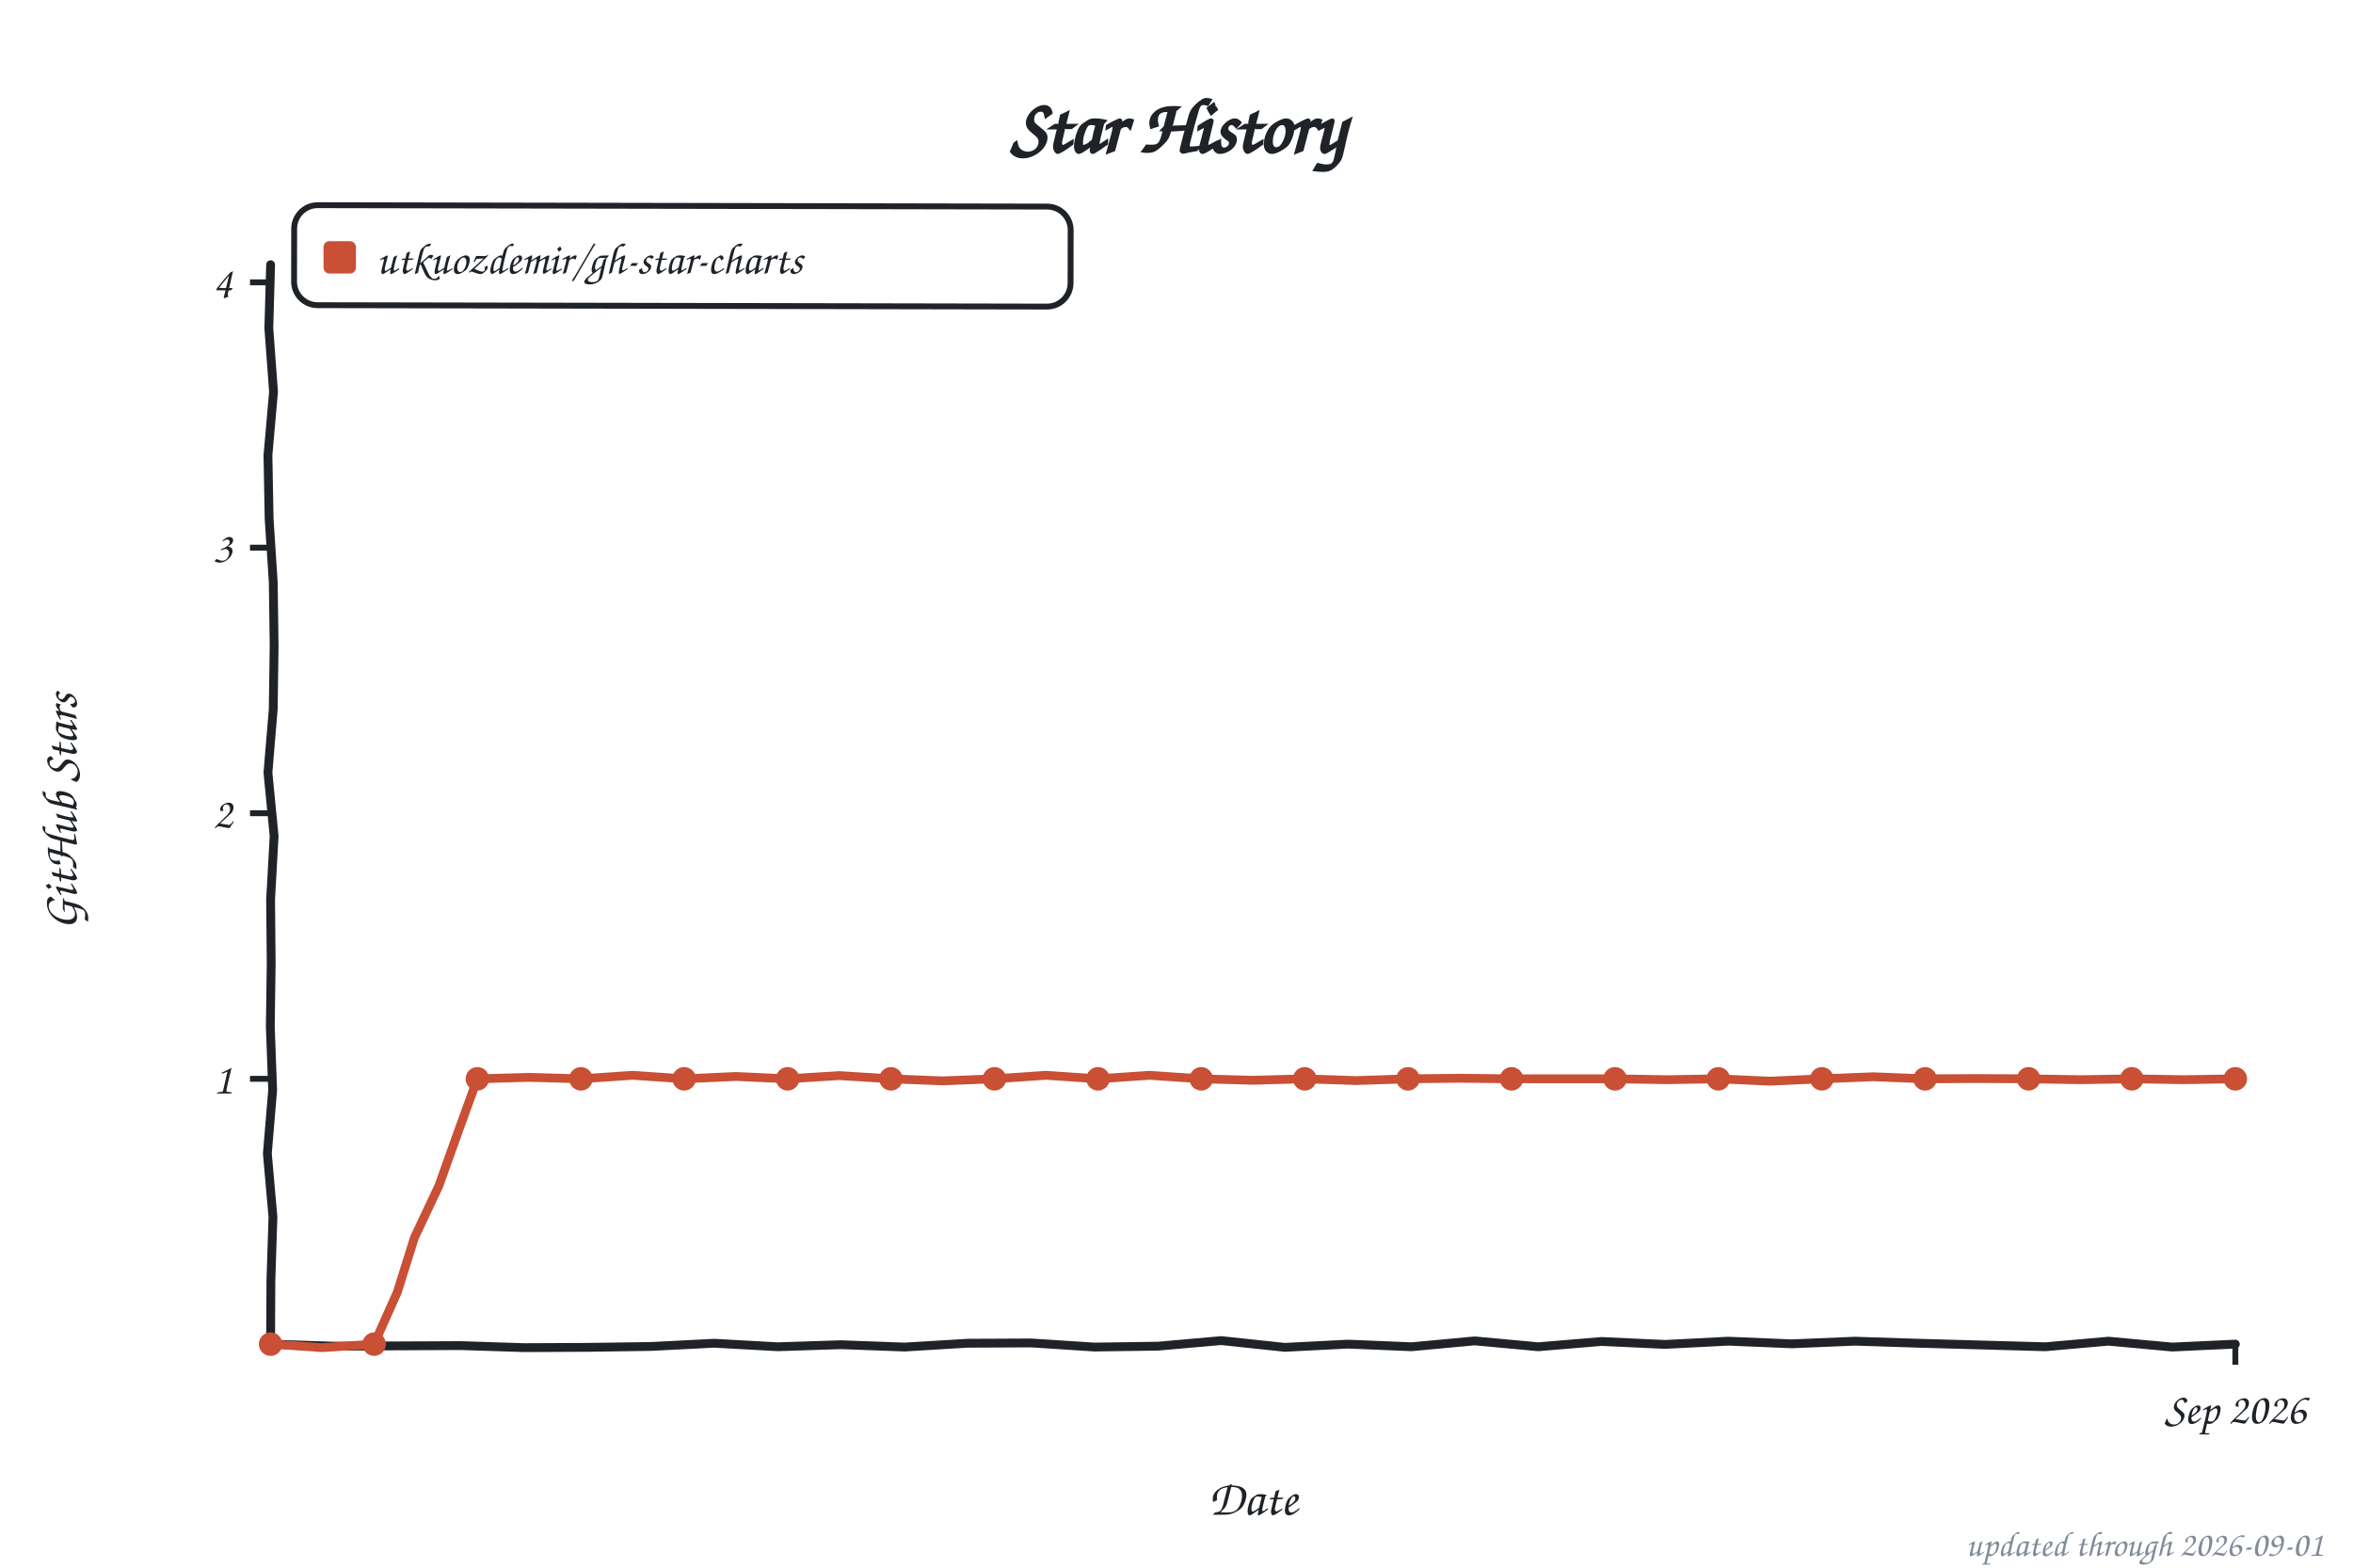
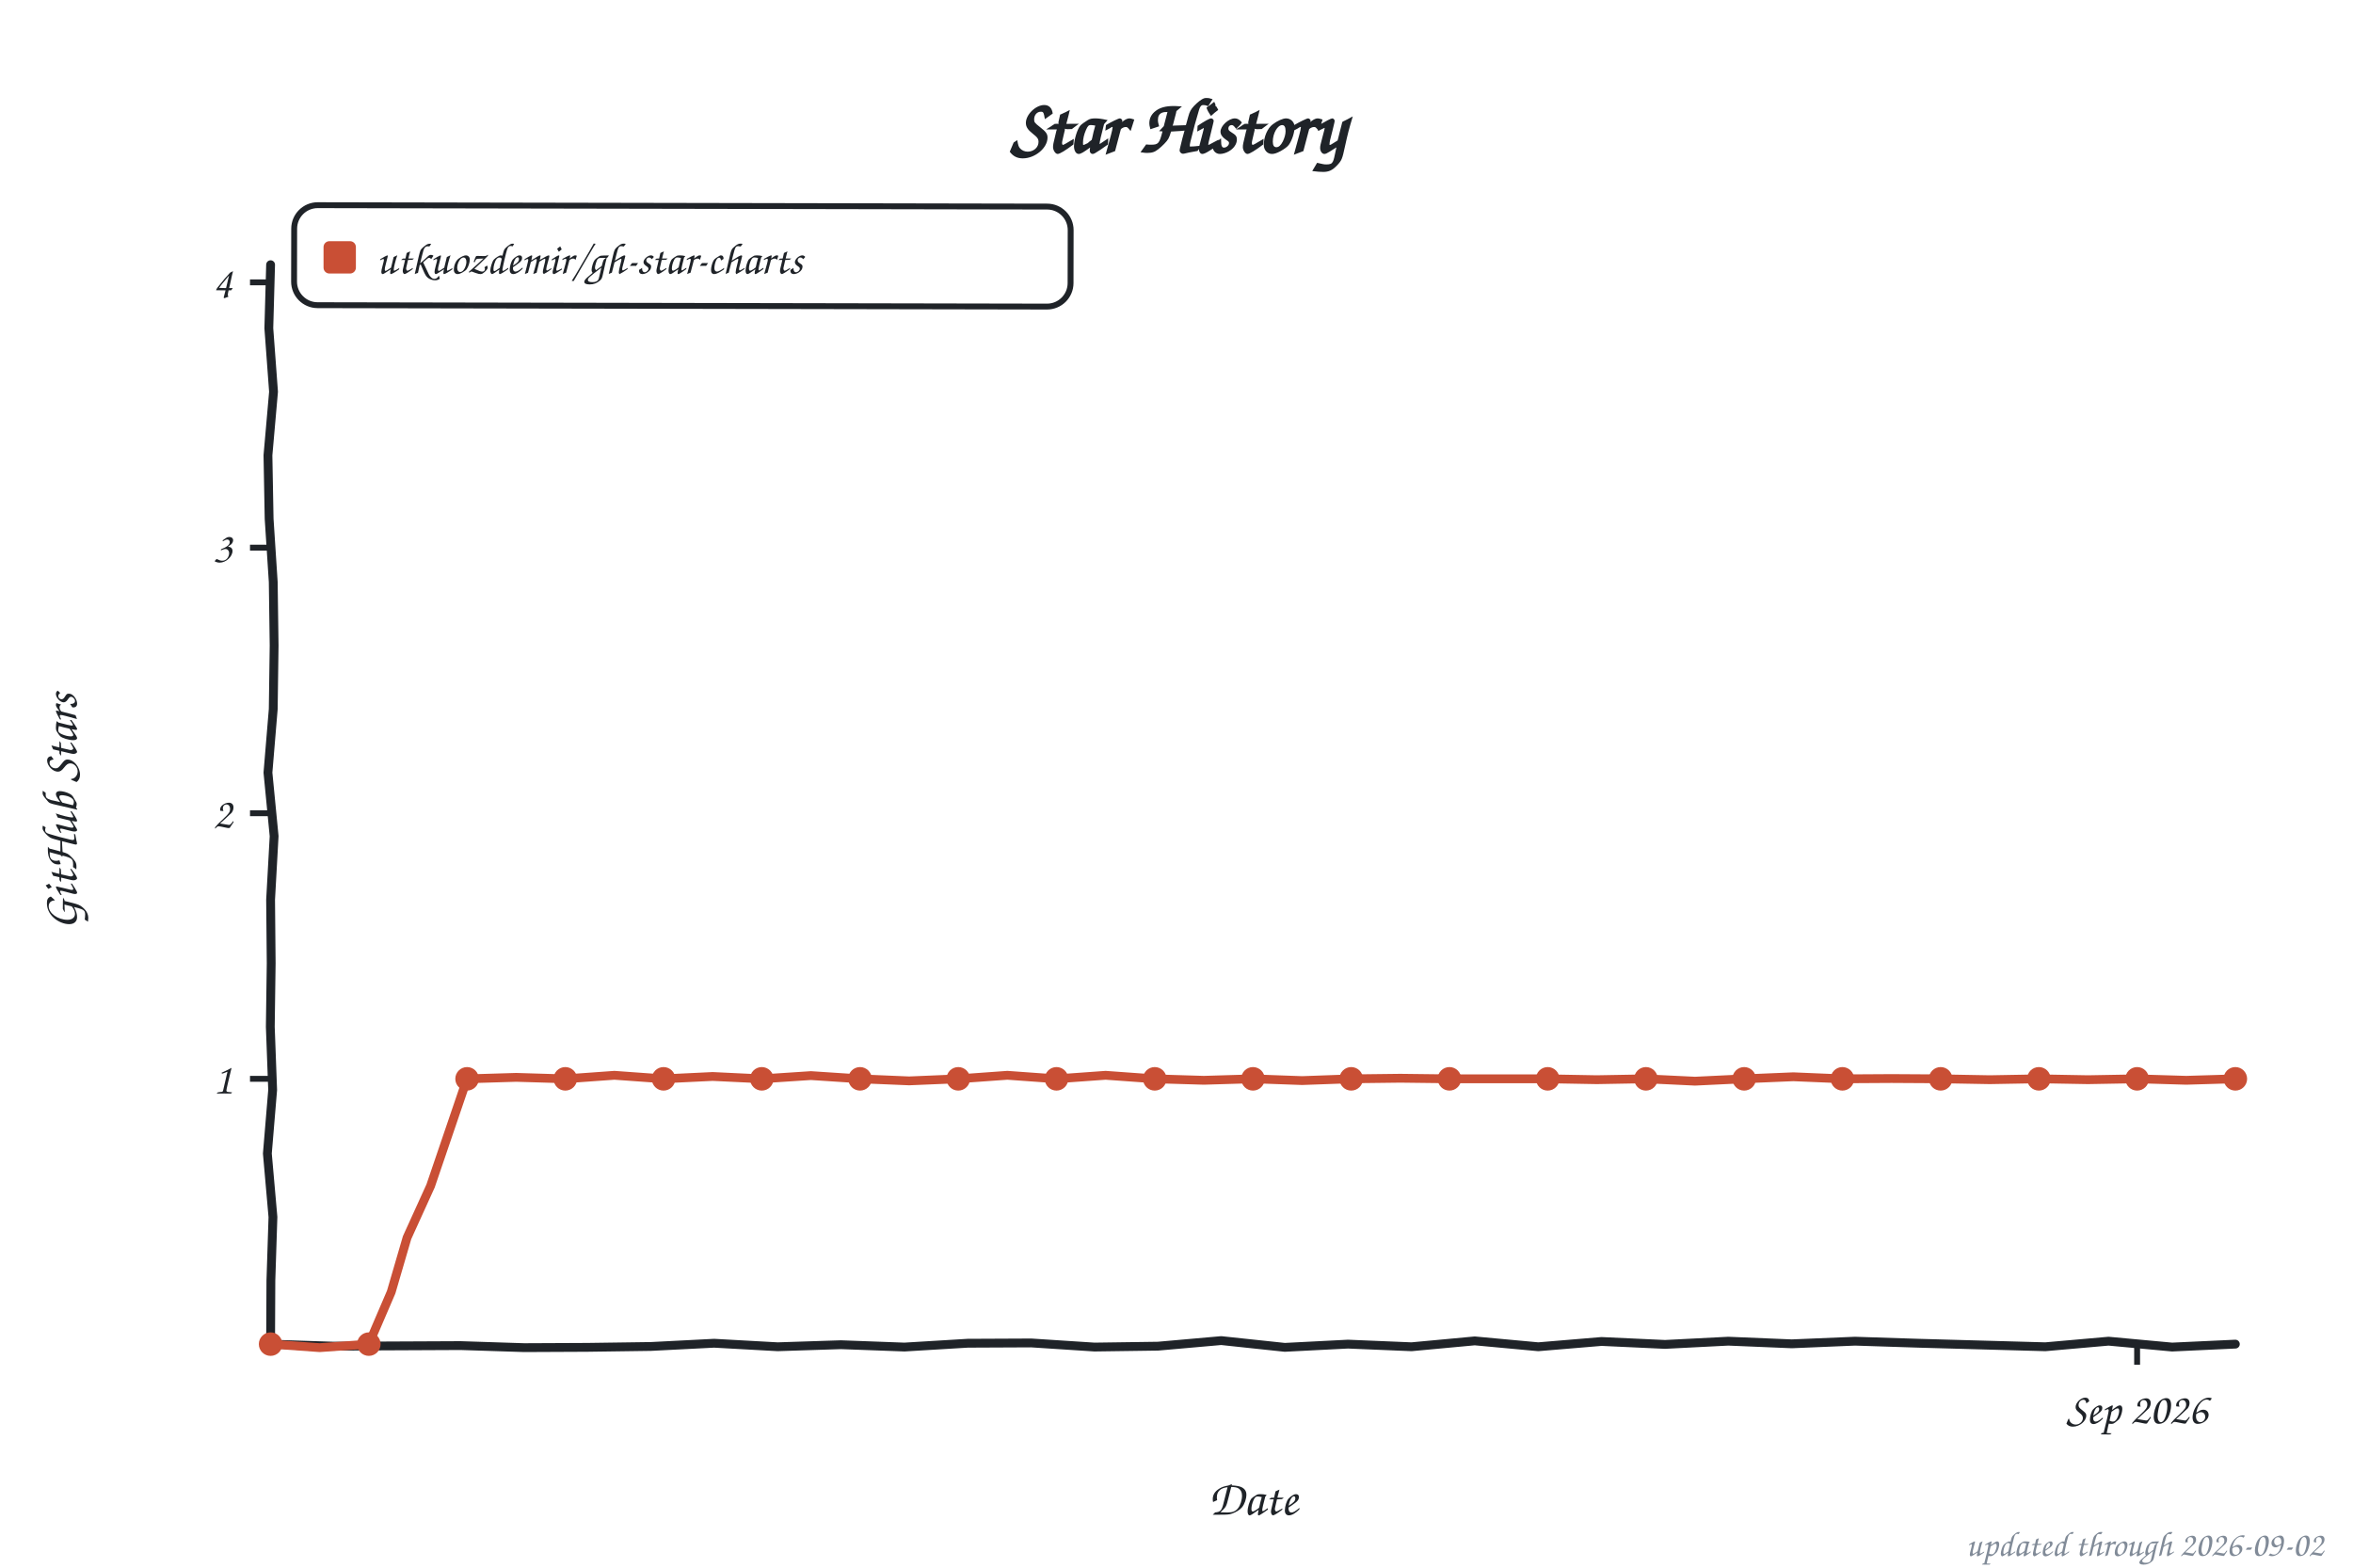
<svg xmlns="http://www.w3.org/2000/svg" width="800" height="533" viewBox="0 0 800 533" role="img" aria-label="Star history of utkuozdemir/gh-star-charts">
  <style>text{font-family:"Comic Sans MS","Chalkboard SE","Comic Neue","Marker Felt",cursive}</style>
  <text x="400" y="52" font-size="26" font-weight="bold" text-anchor="middle" fill="#1f2328">Star History</text>
  <rect x="100" y="70" width="264" height="34" rx="8" fill="none" stroke="#1f2328" stroke-width="2" transform="rotate(0.11 232 87)" />
  <rect x="110" y="82" width="11" height="11" rx="2" fill="#c94f35" />
  <text x="128" y="93" font-size="15" fill="#1f2328" textLength="225" lengthAdjust="spacingAndGlyphs">utkuozdemir/gh-star-charts</text>
  <line x1="85" y1="366.8" x2="92" y2="366.8" stroke="#1f2328" stroke-width="2" />
  <text x="79" y="371.8" font-size="15" text-anchor="end" fill="#1f2328">1</text>
  <line x1="85" y1="276.5" x2="92" y2="276.5" stroke="#1f2328" stroke-width="2" />
  <text x="79" y="281.5" font-size="15" text-anchor="end" fill="#1f2328">2</text>
  <line x1="85" y1="186.2" x2="92" y2="186.2" stroke="#1f2328" stroke-width="2" />
  <text x="79" y="191.2" font-size="15" text-anchor="end" fill="#1f2328">3</text>
  <line x1="85" y1="96.0" x2="92" y2="96.0" stroke="#1f2328" stroke-width="2" />
  <text x="79" y="101.0" font-size="15" text-anchor="end" fill="#1f2328">4</text>
-   <line x1="760.0" y1="457" x2="760.0" y2="464" stroke="#1f2328" stroke-width="2" />
-   <text x="760.0" y="484" font-size="15" text-anchor="middle" fill="#1f2328">Sep 2026</text>
+   <line x1="726.6" y1="457" x2="726.6" y2="464" stroke="#1f2328" stroke-width="2" />
+   <text x="726.6" y="484" font-size="15" text-anchor="middle" fill="#1f2328">Sep 2026</text>
  <text x="426" y="515" font-size="17" text-anchor="middle" fill="#1f2328">Date</text>
  <text x="26" y="276" font-size="17" text-anchor="middle" fill="#1f2328" transform="rotate(-90 26 276)">GitHub Stars</text>
  <path d="M 92.0,90.0 L 91.4,111.6 L 93.0,133.2 L 91.1,154.8 L 91.5,176.4 L 92.9,197.9 L 93.2,219.5 L 92.9,241.1 L 91.1,262.7 L 93.2,284.3 L 92.0,305.9 L 92.2,327.5 L 91.9,349.1 L 92.7,370.6 L 90.9,392.2 L 92.8,413.8 L 92.1,435.4 L 92.0,457.0 L 113.5,457.7 L 135.1,457.6 L 156.6,457.5 L 178.2,458.2 L 199.7,458.1 L 221.3,457.8 L 242.8,456.7 L 264.4,457.9 L 285.9,457.2 L 307.5,458.0 L 329.0,456.7 L 350.6,456.6 L 372.1,458.0 L 393.7,457.7 L 415.2,455.8 L 436.8,458.1 L 458.3,457.0 L 479.9,457.9 L 501.4,455.9 L 523.0,457.9 L 544.5,456.1 L 566.1,457.1 L 587.6,456.0 L 609.2,456.9 L 630.7,456.0 L 652.3,456.7 L 673.8,457.3 L 695.4,457.9 L 716.9,456.0 L 738.5,458.0 L 760.0,457.0" fill="none" stroke="#1f2328" stroke-width="3" stroke-linecap="round" stroke-linejoin="round" />
-   <path d="M 92.0,457.0 L 109.6,458.2 L 127.2,457.0 L 135.1,439.3 L 140.9,420.8 L 149.2,403.2 L 155.7,385.0 L 162.3,366.8 L 179.9,366.3 L 197.5,366.8 L 215.1,365.6 L 232.6,366.8 L 250.2,366.0 L 267.8,366.8 L 285.4,365.7 L 302.9,366.8 L 320.5,367.5 L 338.1,366.8 L 355.7,365.6 L 373.3,366.8 L 390.8,365.6 L 408.4,366.8 L 426.0,367.3 L 443.6,366.8 L 461.2,367.4 L 478.7,366.8 L 496.3,366.6 L 513.9,366.8 L 531.5,366.8 L 549.1,366.8 L 566.6,367.1 L 584.2,366.8 L 601.8,367.6 L 619.4,366.8 L 636.9,366.1 L 654.5,366.8 L 672.1,366.7 L 689.7,366.8 L 707.3,367.1 L 724.8,366.8 L 742.4,367.1 L 760.0,366.8" fill="none" stroke="#c94f35" stroke-width="3" stroke-linecap="round" stroke-linejoin="round" />
+   <path d="M 92.0,457.0 L 108.7,458.2 L 125.4,457.0 L 133.0,439.3 L 138.4,420.8 L 146.4,403.2 L 152.6,385.0 L 158.8,366.8 L 175.5,366.3 L 192.2,366.8 L 208.9,365.6 L 225.6,366.8 L 242.3,366.0 L 259.0,366.8 L 275.7,365.7 L 292.4,366.8 L 309.1,367.5 L 325.8,366.8 L 342.5,365.6 L 359.2,366.8 L 375.9,365.6 L 392.6,366.8 L 409.3,367.3 L 426.0,366.8 L 442.7,367.4 L 459.4,366.8 L 476.1,366.6 L 492.8,366.8 L 509.5,366.8 L 526.2,366.8 L 542.9,367.1 L 559.6,366.8 L 576.3,367.6 L 593.0,366.8 L 609.7,366.1 L 626.4,366.8 L 643.1,366.7 L 659.8,366.8 L 676.5,367.1 L 693.2,366.8 L 709.9,367.1 L 726.6,366.8 L 743.3,367.3 L 760.0,366.8" fill="none" stroke="#c94f35" stroke-width="3" stroke-linecap="round" stroke-linejoin="round" />
  <circle cx="92.0" cy="457.0" r="4" fill="#c94f35" />
-   <circle cx="127.2" cy="457.0" r="4" fill="#c94f35" />
-   <circle cx="162.3" cy="366.8" r="4" fill="#c94f35" />
-   <circle cx="197.5" cy="366.8" r="4" fill="#c94f35" />
-   <circle cx="232.6" cy="366.8" r="4" fill="#c94f35" />
-   <circle cx="267.8" cy="366.8" r="4" fill="#c94f35" />
-   <circle cx="302.9" cy="366.8" r="4" fill="#c94f35" />
-   <circle cx="338.1" cy="366.8" r="4" fill="#c94f35" />
-   <circle cx="373.3" cy="366.8" r="4" fill="#c94f35" />
-   <circle cx="408.4" cy="366.8" r="4" fill="#c94f35" />
-   <circle cx="443.6" cy="366.8" r="4" fill="#c94f35" />
-   <circle cx="478.7" cy="366.8" r="4" fill="#c94f35" />
-   <circle cx="513.9" cy="366.8" r="4" fill="#c94f35" />
-   <circle cx="549.1" cy="366.8" r="4" fill="#c94f35" />
-   <circle cx="584.2" cy="366.8" r="4" fill="#c94f35" />
-   <circle cx="619.4" cy="366.8" r="4" fill="#c94f35" />
-   <circle cx="654.5" cy="366.8" r="4" fill="#c94f35" />
-   <circle cx="689.7" cy="366.8" r="4" fill="#c94f35" />
-   <circle cx="724.8" cy="366.8" r="4" fill="#c94f35" />
+   <circle cx="125.4" cy="457.0" r="4" fill="#c94f35" />
+   <circle cx="158.8" cy="366.8" r="4" fill="#c94f35" />
+   <circle cx="192.2" cy="366.8" r="4" fill="#c94f35" />
+   <circle cx="225.6" cy="366.8" r="4" fill="#c94f35" />
+   <circle cx="259.0" cy="366.8" r="4" fill="#c94f35" />
+   <circle cx="292.4" cy="366.8" r="4" fill="#c94f35" />
+   <circle cx="325.8" cy="366.8" r="4" fill="#c94f35" />
+   <circle cx="359.2" cy="366.8" r="4" fill="#c94f35" />
+   <circle cx="392.6" cy="366.8" r="4" fill="#c94f35" />
+   <circle cx="426.0" cy="366.8" r="4" fill="#c94f35" />
+   <circle cx="459.4" cy="366.8" r="4" fill="#c94f35" />
+   <circle cx="492.8" cy="366.8" r="4" fill="#c94f35" />
+   <circle cx="526.2" cy="366.8" r="4" fill="#c94f35" />
+   <circle cx="559.6" cy="366.8" r="4" fill="#c94f35" />
+   <circle cx="593.0" cy="366.8" r="4" fill="#c94f35" />
+   <circle cx="626.4" cy="366.8" r="4" fill="#c94f35" />
+   <circle cx="659.8" cy="366.8" r="4" fill="#c94f35" />
+   <circle cx="693.2" cy="366.8" r="4" fill="#c94f35" />
+   <circle cx="726.6" cy="366.8" r="4" fill="#c94f35" />
  <circle cx="760.0" cy="366.8" r="4" fill="#c94f35" />
-   <text x="790" y="529" font-size="12" text-anchor="end" fill="#818b98">updated through 2026-09-01</text>
+   <text x="790" y="529" font-size="12" text-anchor="end" fill="#818b98">updated through 2026-09-02</text>
</svg>
